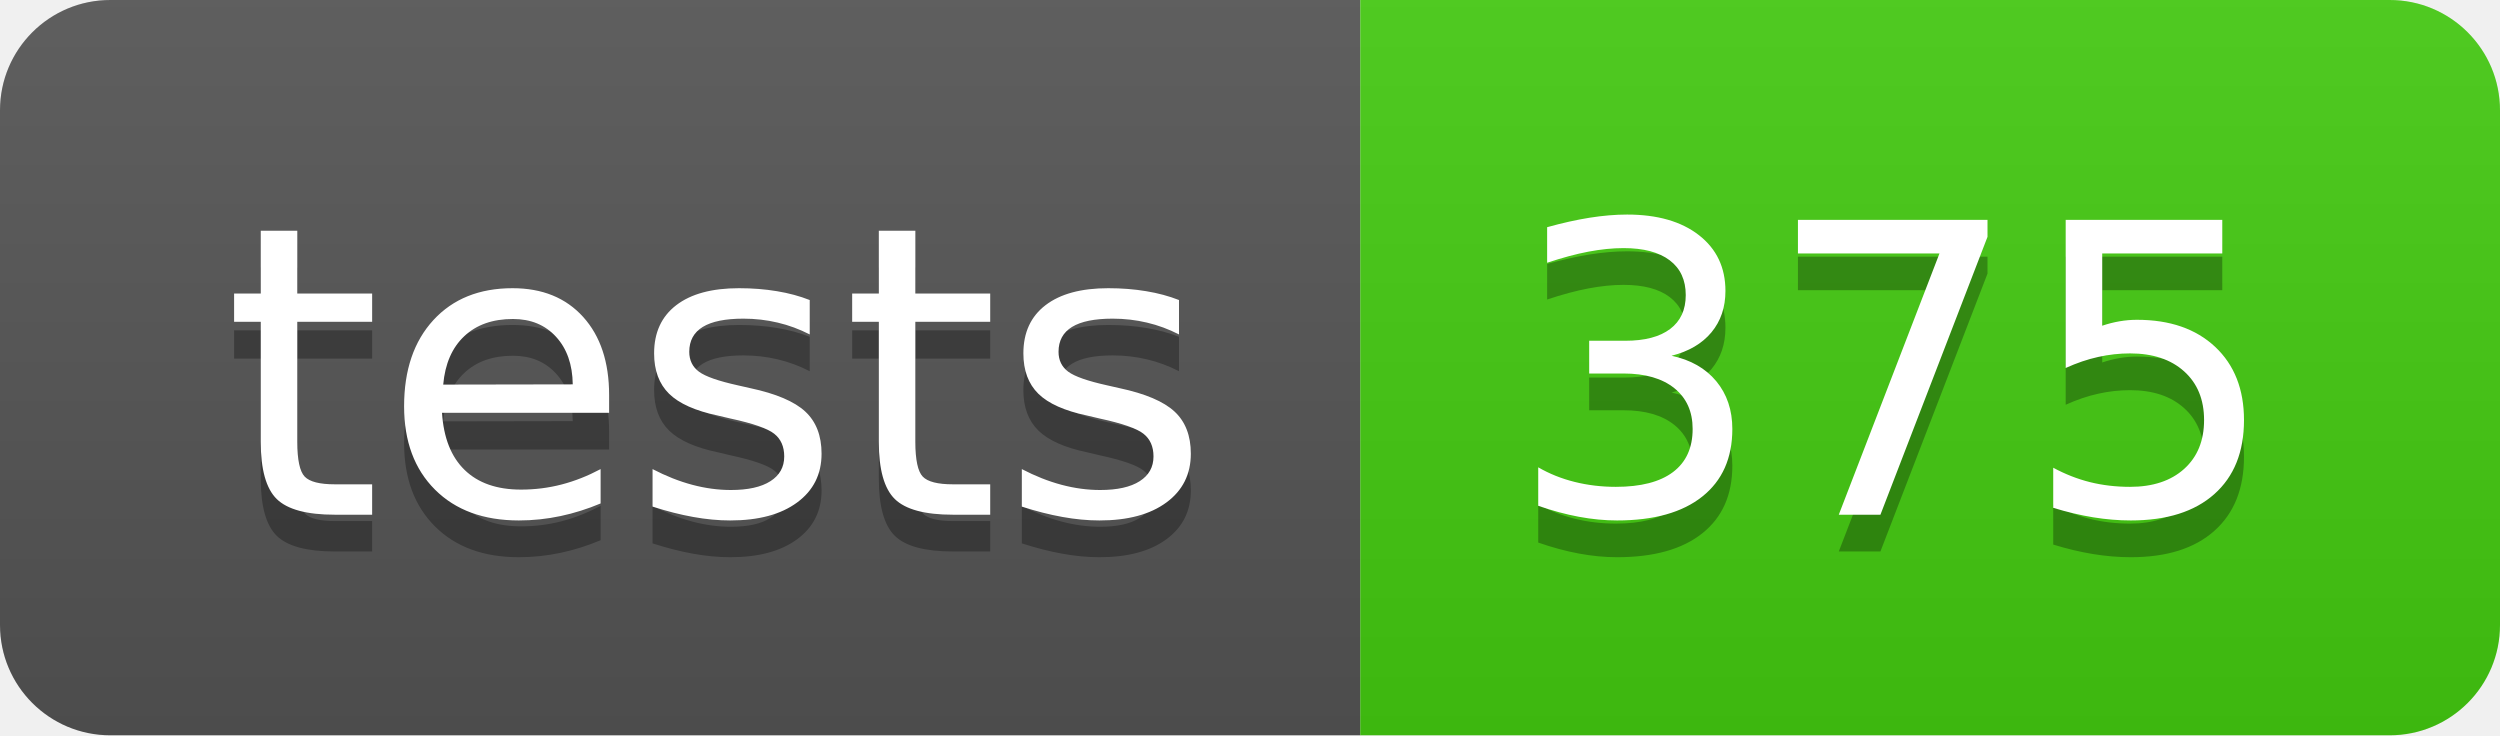
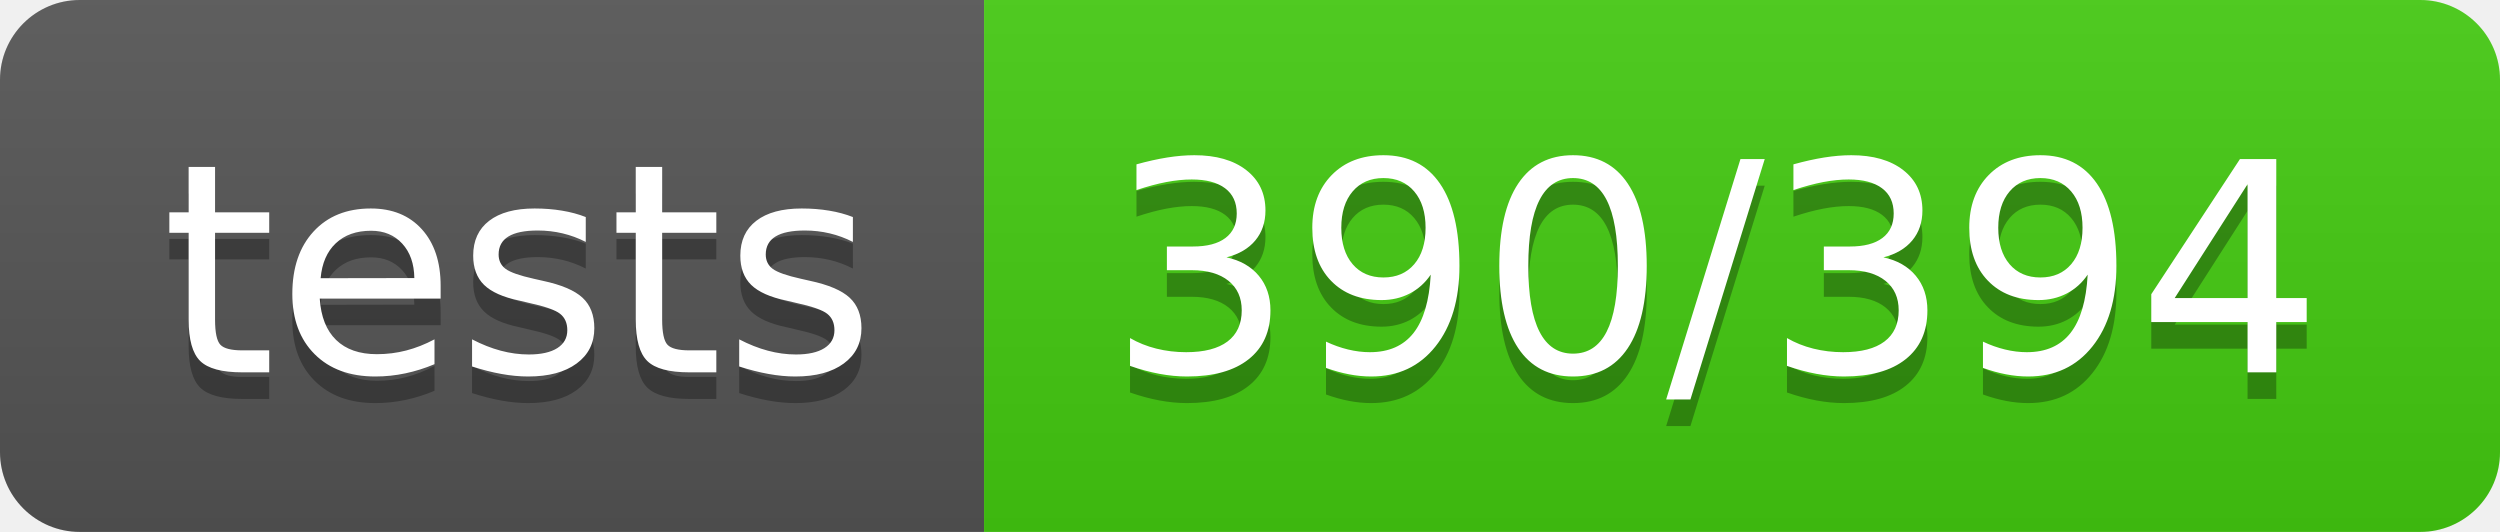
- <svg xmlns="http://www.w3.org/2000/svg" width="68" height="20" role="img" aria-label="tests: 375">
+ <svg xmlns="http://www.w3.org/2000/svg" width="94" height="20" role="img" aria-label="tests: 390/394">
  <linearGradient id="s" x2="0" y2="100%">
    <stop offset="0" stop-color="#bbb" stop-opacity=".1" />
    <stop offset="1" stop-opacity=".1" />
  </linearGradient>
  <clipPath id="r">
-     <rect width="68" height="20" rx="3" fill="#fff" />
+     <rect width="94" height="20" rx="3" fill="#fff" />
  </clipPath>
  <g clip-path="url(#r)">
    <rect width="37" height="20" fill="#555" />
-     <rect x="37" width="31" height="20" fill="#4c1" />
-     <rect width="68" height="20" fill="url(#s)" />
+     <rect x="37" width="57" height="20" fill="#4c1" />
+     <rect width="94" height="20" fill="url(#s)" />
  </g>
  <g fill="#fff" text-anchor="middle" font-family="Verdana,Geneva,DejaVu Sans,sans-serif" text-rendering="geometricPrecision" font-size="110">
    <text aria-hidden="true" x="195" y="150" fill="#010101" fill-opacity=".3" transform="scale(.1)" textLength="270">tests</text>
    <text x="195" y="140" transform="scale(.1)" fill="#fff" textLength="270">tests</text>
-     <text aria-hidden="true" x="515" y="150" fill="#010101" fill-opacity=".3" transform="scale(.1)" textLength="210">375</text>
-     <text x="515" y="140" transform="scale(.1)" fill="#fff" textLength="210">375</text>
+     <text aria-hidden="true" x="645" y="150" fill="#010101" fill-opacity=".3" transform="scale(.1)" textLength="470">390/394</text>
+     <text x="645" y="140" transform="scale(.1)" fill="#fff" textLength="470">390/394</text>
  </g>
</svg>
